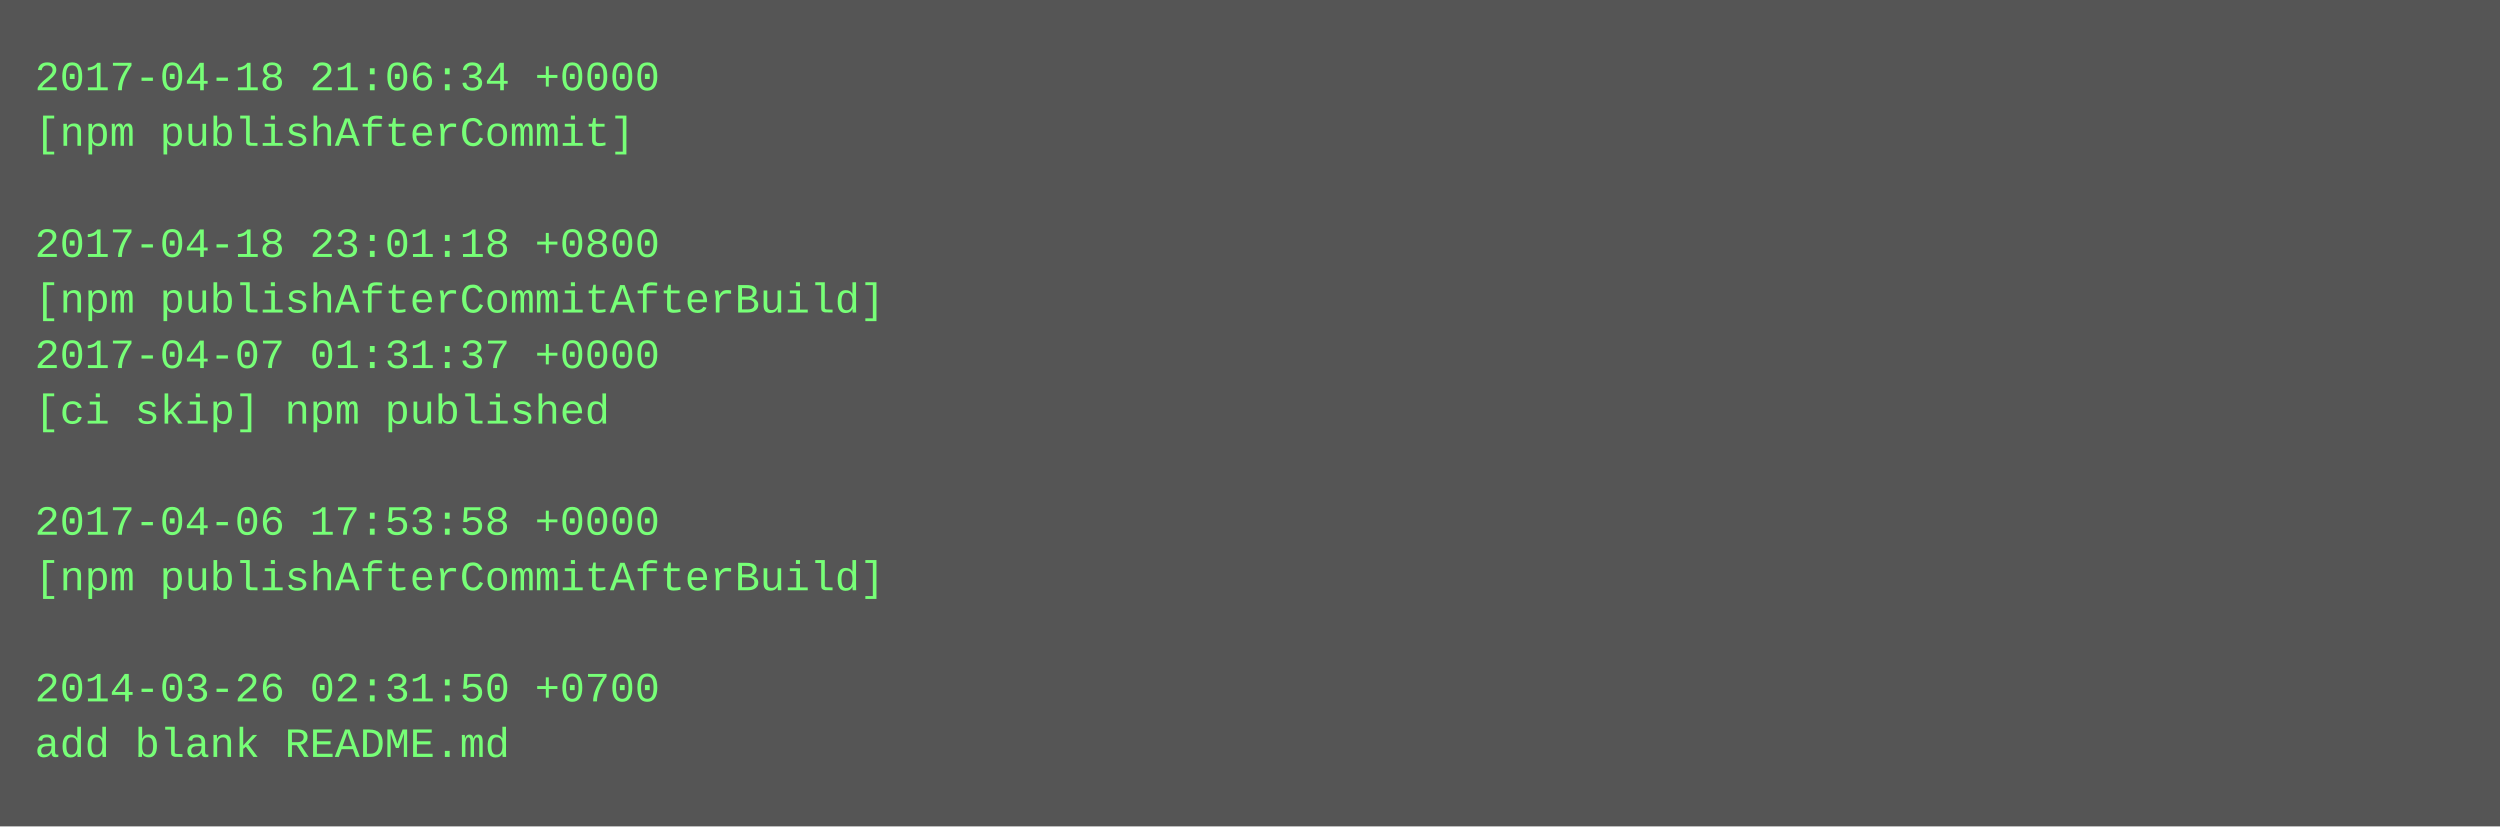
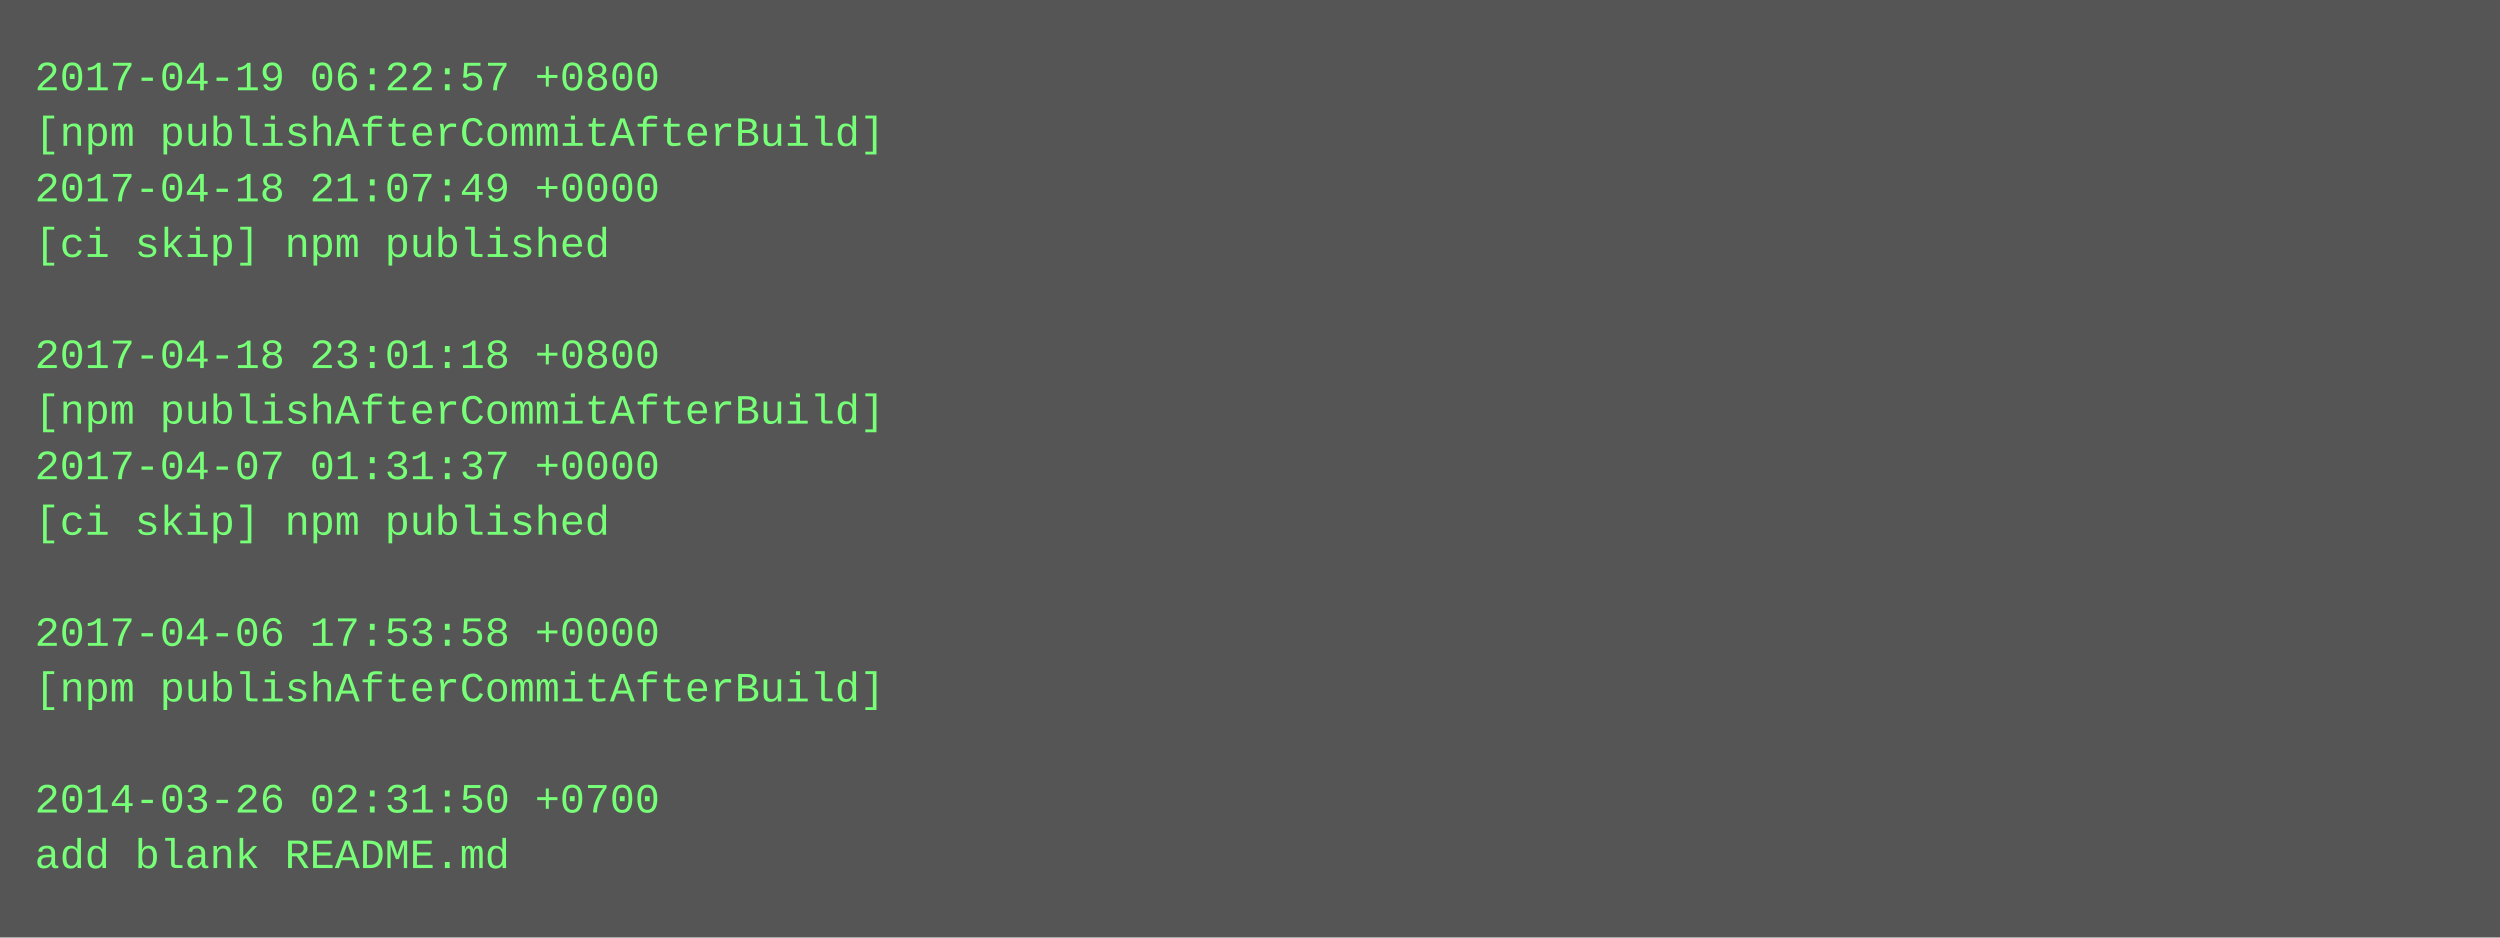
- <svg xmlns="http://www.w3.org/2000/svg" height="238" width="720">
-   <rect height="238" fill="#555" width="720" />
+ <svg xmlns="http://www.w3.org/2000/svg" height="270" width="720">
+   <rect height="270" fill="#555" width="720" />
  <text fill="#7f7" font-family="Courier New" font-size="12" xml:space="preserve">
-     <tspan x="10" y="26">2017-04-18 21:06:34 +0000</tspan>
-     <tspan x="10" y="42">[npm publishAfterCommit]</tspan>
-     <tspan x="10" y="58" />
-     <tspan x="10" y="74">2017-04-18 23:01:18 +0800</tspan>
-     <tspan x="10" y="90">[npm publishAfterCommitAfterBuild]</tspan>
-     <tspan x="10" y="106">2017-04-07 01:31:37 +0000</tspan>
-     <tspan x="10" y="122">[ci skip] npm published</tspan>
-     <tspan x="10" y="138" />
-     <tspan x="10" y="154">2017-04-06 17:53:58 +0000</tspan>
-     <tspan x="10" y="170">[npm publishAfterCommitAfterBuild]</tspan>
-     <tspan x="10" y="186" />
-     <tspan x="10" y="202">2014-03-26 02:31:50 +0700</tspan>
-     <tspan x="10" y="218">add blank README.md</tspan>
+     <tspan x="10" y="26">2017-04-19 06:22:57 +0800</tspan>
+     <tspan x="10" y="42">[npm publishAfterCommitAfterBuild]</tspan>
+     <tspan x="10" y="58">2017-04-18 21:07:49 +0000</tspan>
+     <tspan x="10" y="74">[ci skip] npm published</tspan>
+     <tspan x="10" y="90" />
+     <tspan x="10" y="106">2017-04-18 23:01:18 +0800</tspan>
+     <tspan x="10" y="122">[npm publishAfterCommitAfterBuild]</tspan>
+     <tspan x="10" y="138">2017-04-07 01:31:37 +0000</tspan>
+     <tspan x="10" y="154">[ci skip] npm published</tspan>
+     <tspan x="10" y="170" />
+     <tspan x="10" y="186">2017-04-06 17:53:58 +0000</tspan>
+     <tspan x="10" y="202">[npm publishAfterCommitAfterBuild]</tspan>
+     <tspan x="10" y="218" />
+     <tspan x="10" y="234">2014-03-26 02:31:50 +0700</tspan>
+     <tspan x="10" y="250">add blank README.md</tspan>
  </text>
</svg>
